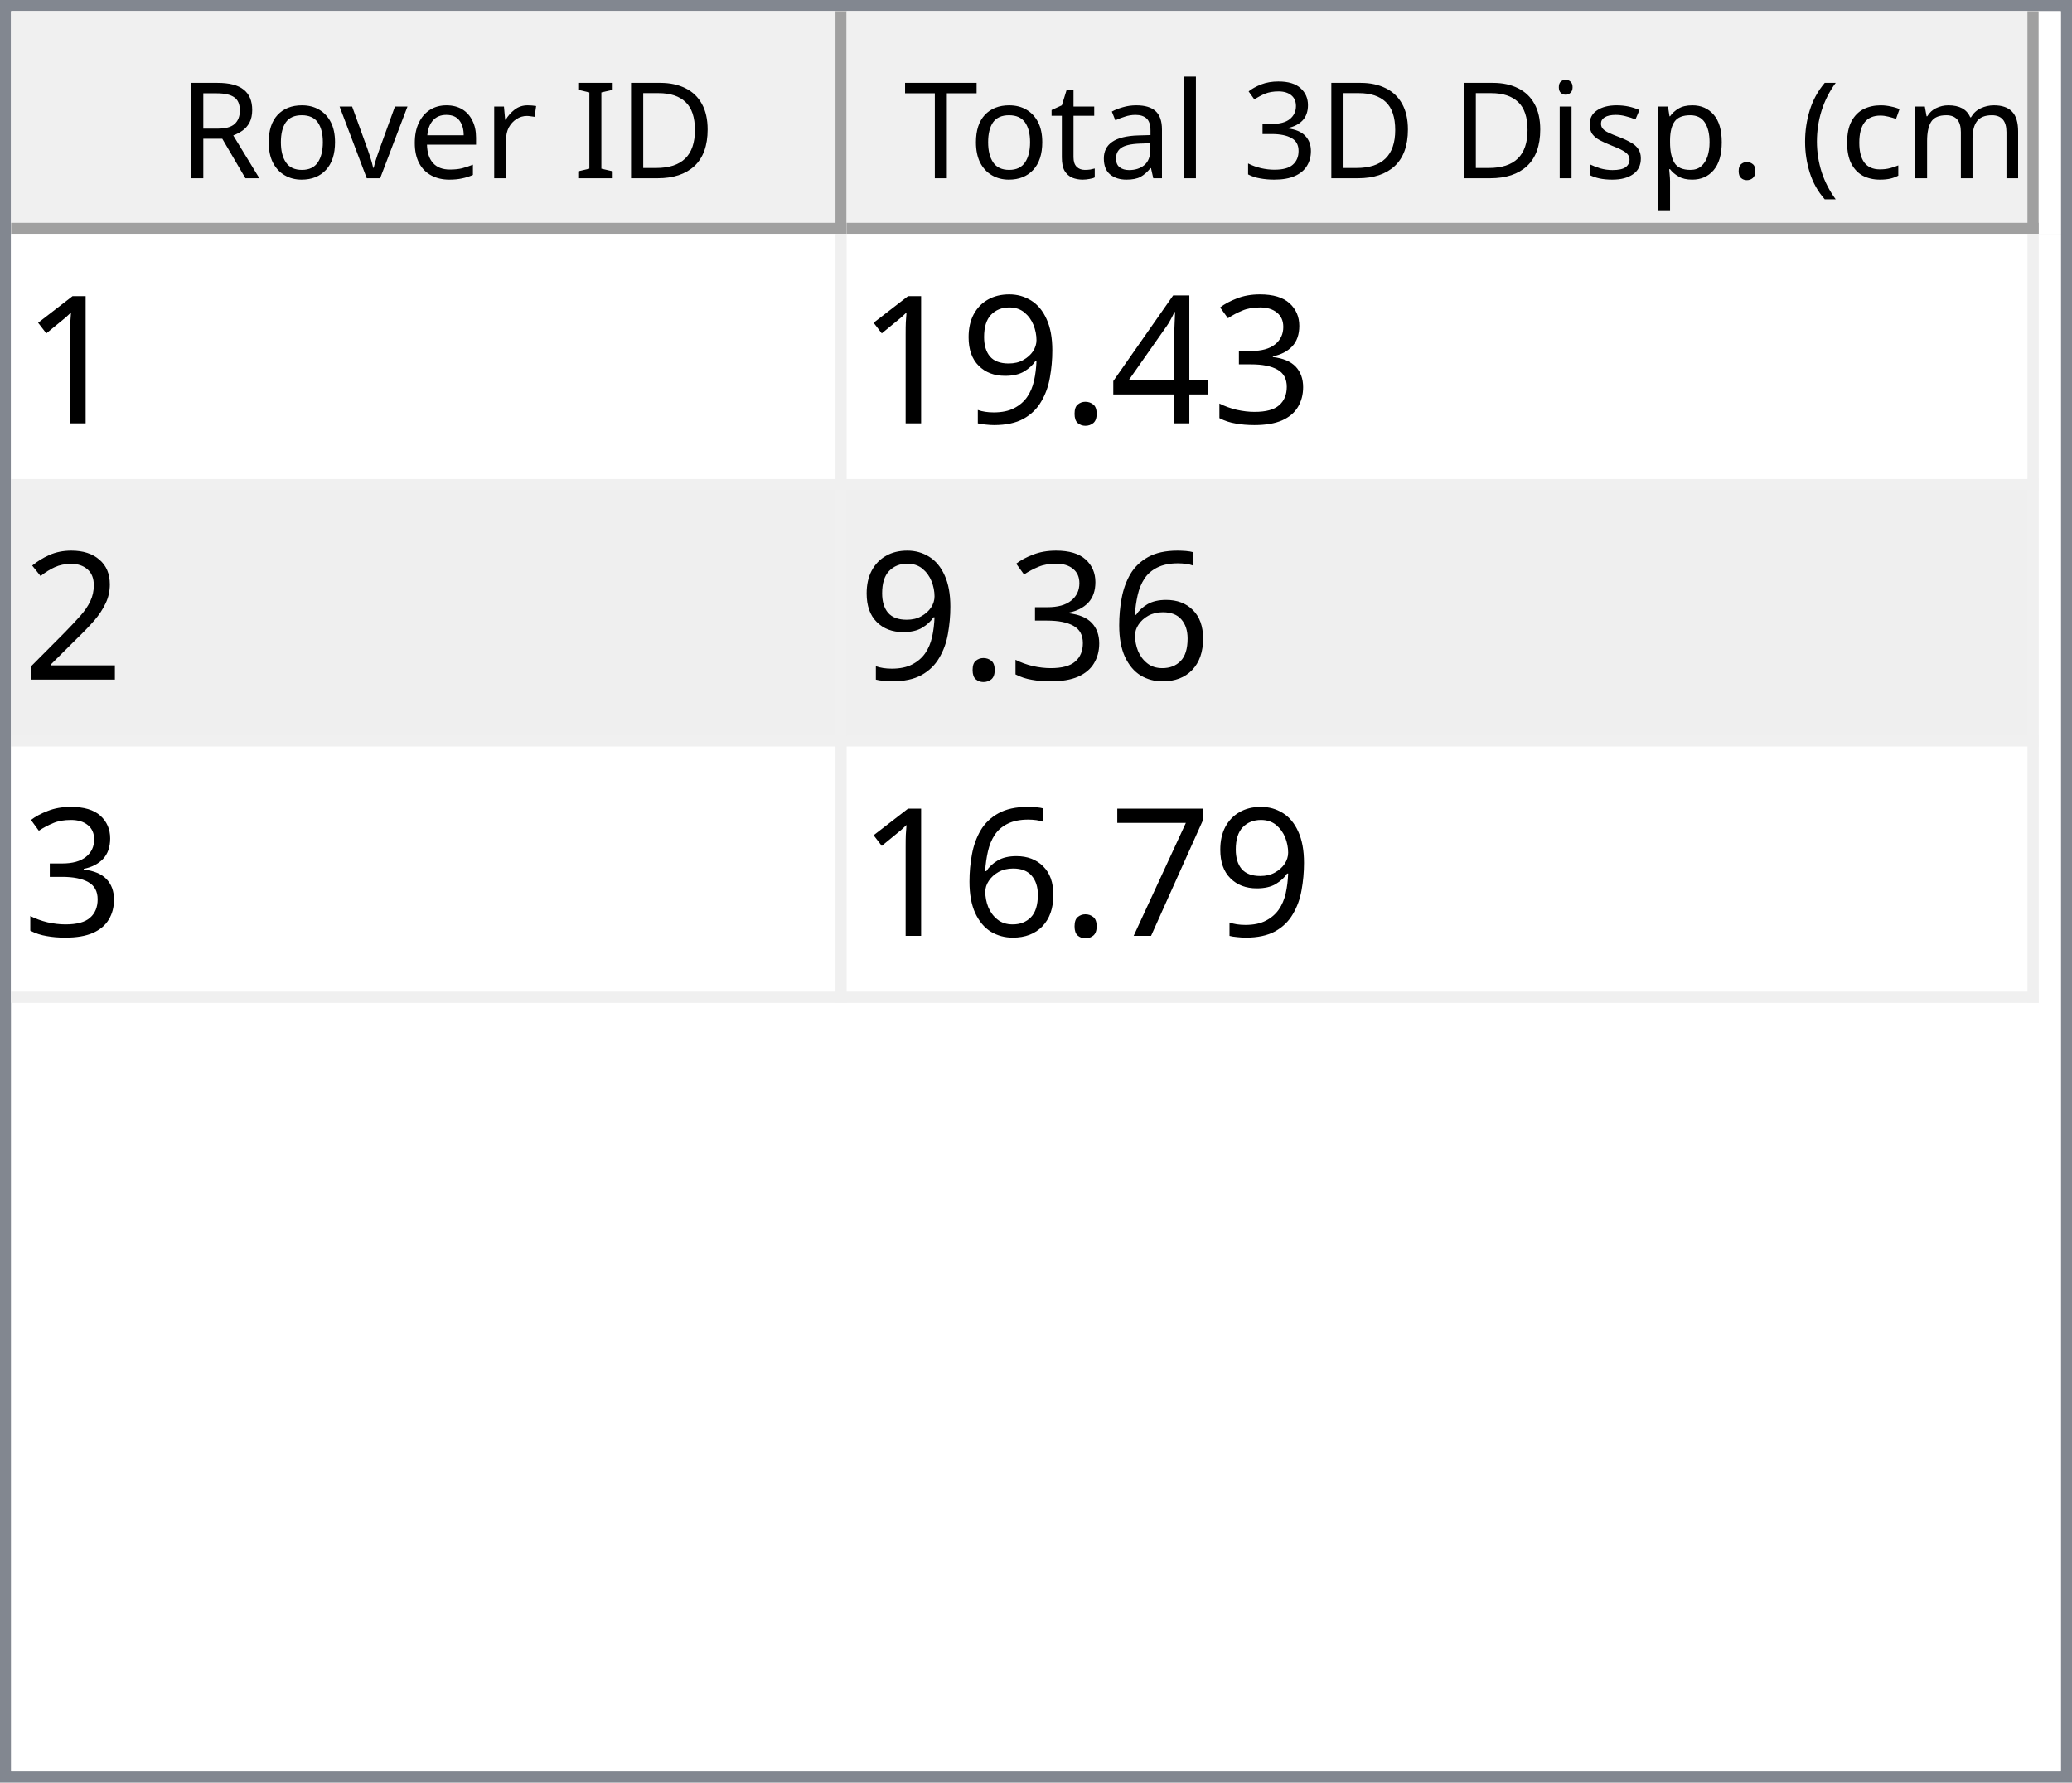
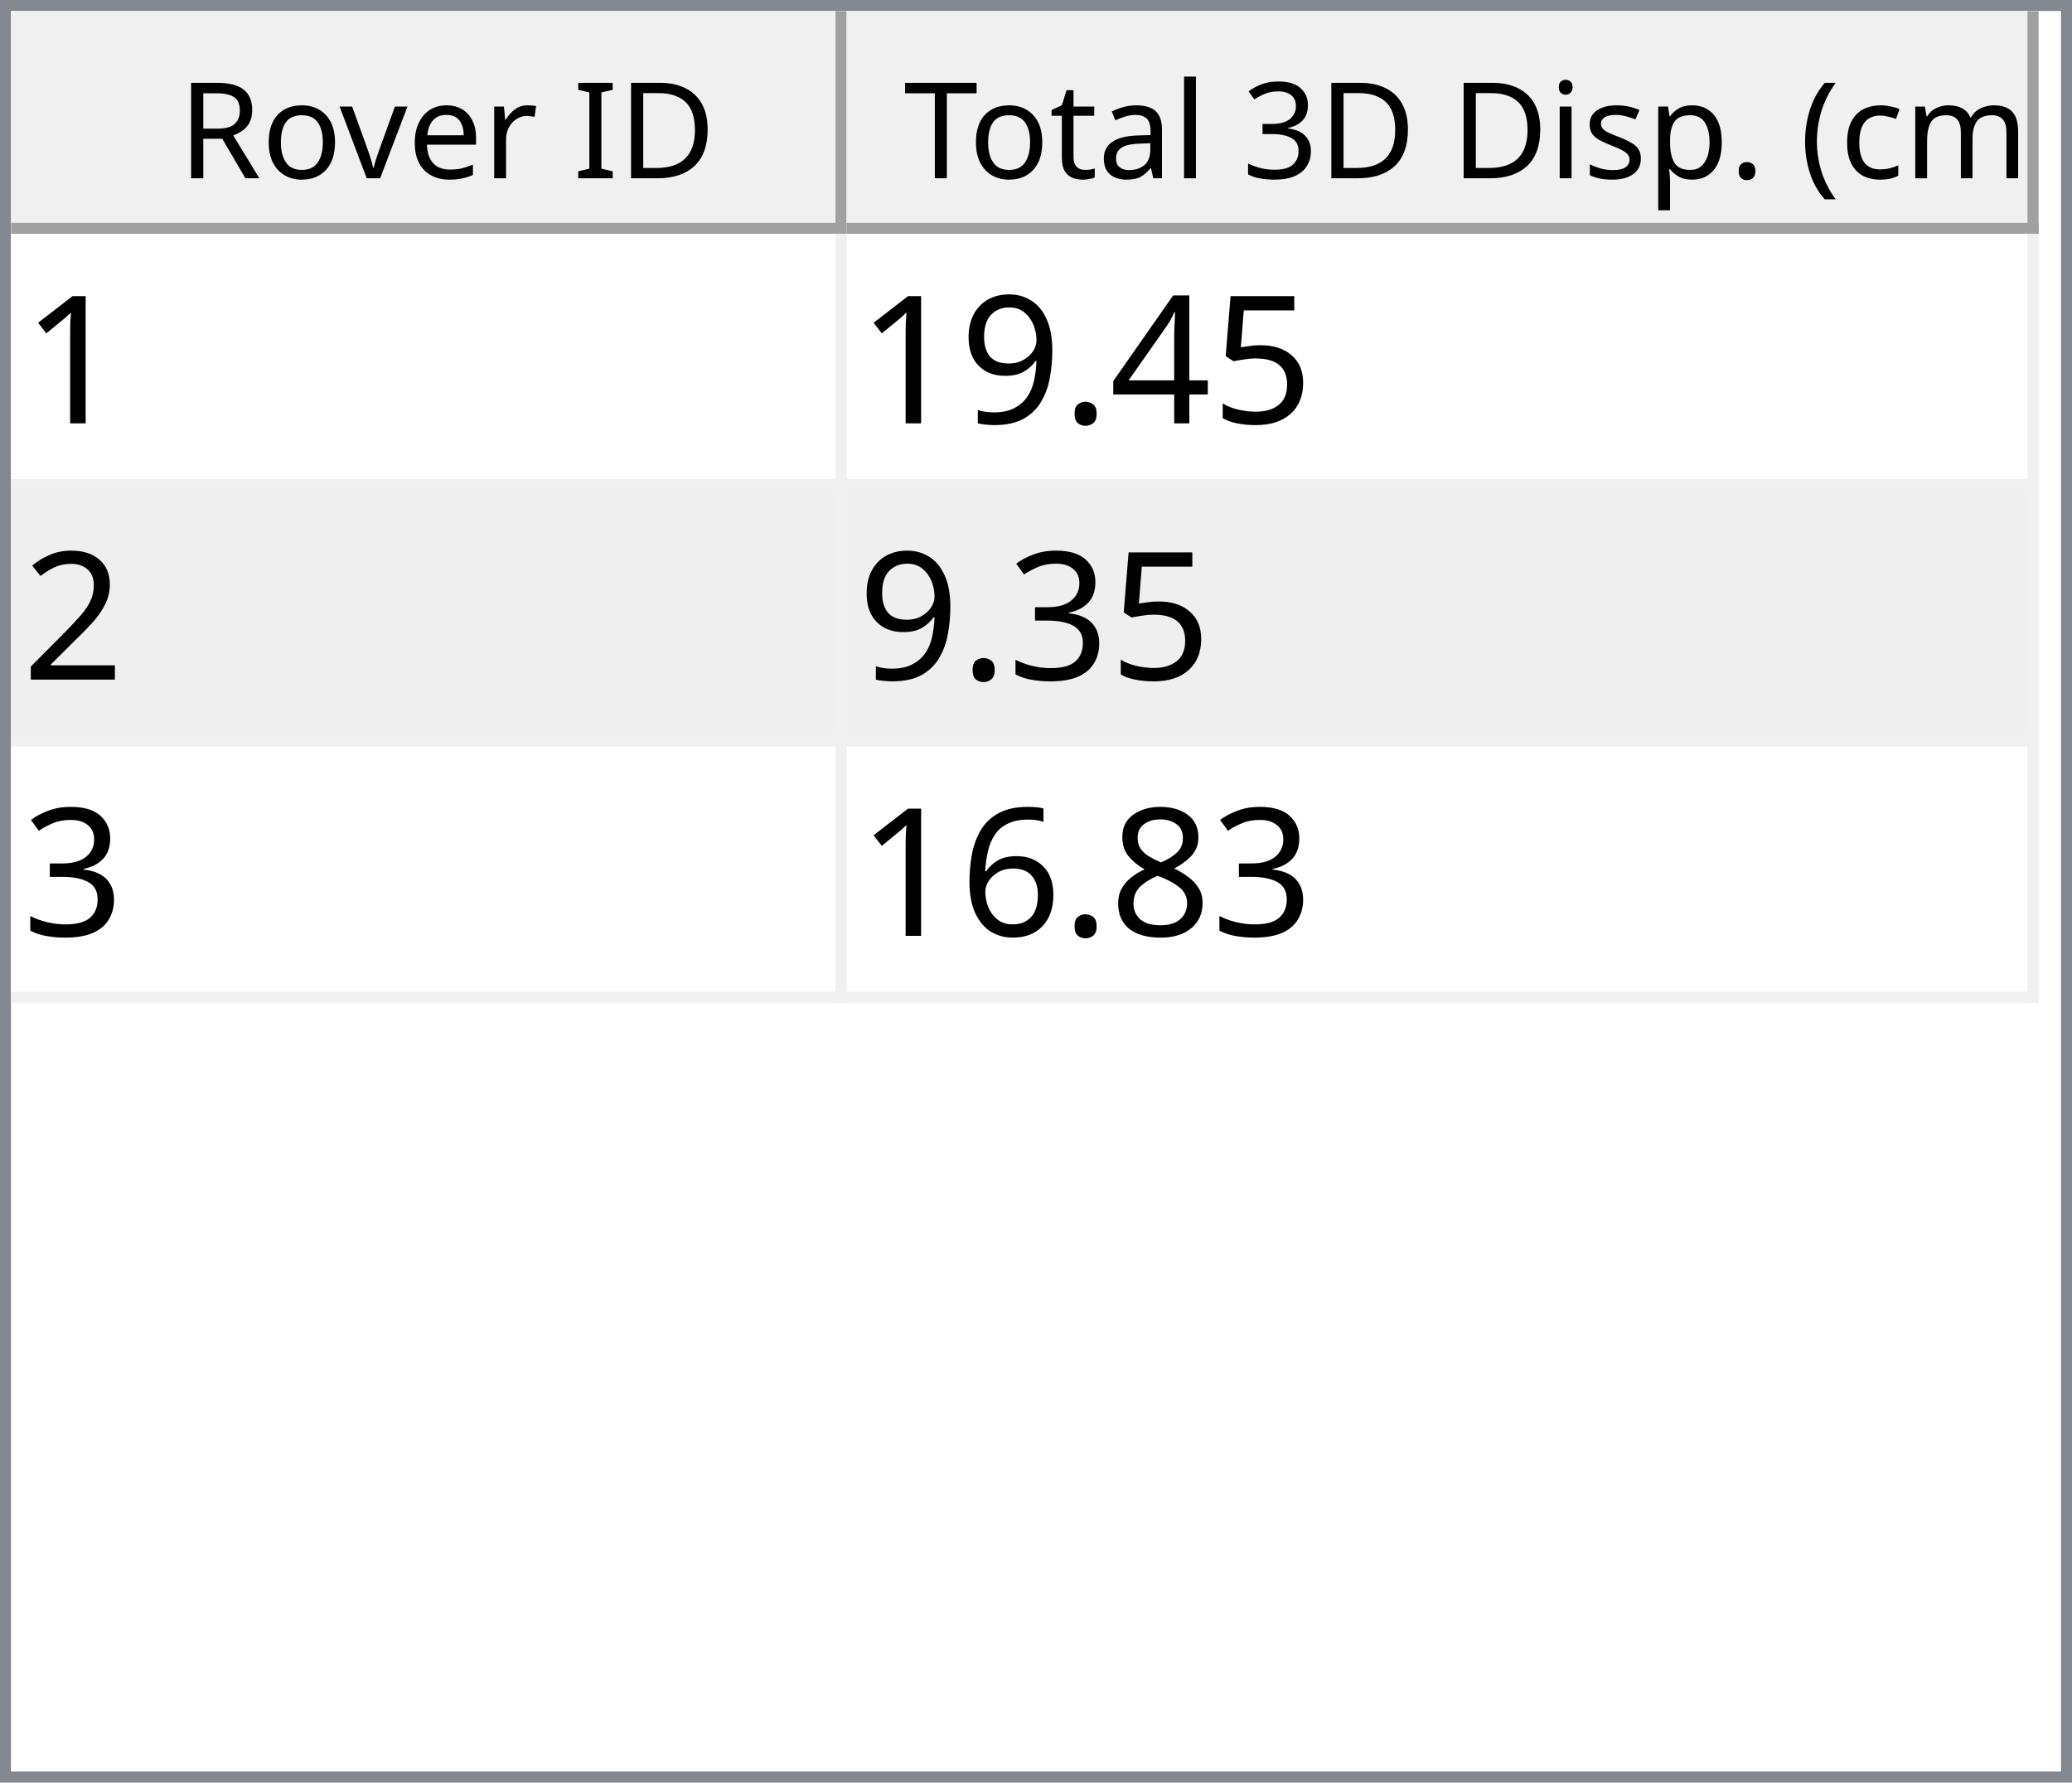
<svg xmlns="http://www.w3.org/2000/svg" style="fill-opacity:1; color-rendering:auto; color-interpolation:auto; text-rendering:auto; stroke:black; stroke-linecap:square; stroke-miterlimit:10; shape-rendering:auto; stroke-opacity:1; fill:black; stroke-dasharray:none; font-weight:normal; stroke-width:1; font-family:'Dialog'; font-style:normal; stroke-linejoin:miter; font-size:12px; stroke-dashoffset:0; image-rendering:auto;" width="186" height="160">
  <defs id="genericDefs" />
  <g>
    <defs id="defs1">
      <clipPath clipPathUnits="userSpaceOnUse" id="clipPath1">
        <path d="M0 0 L186 0 L186 160 L0 160 L0 0 Z" />
      </clipPath>
      <clipPath clipPathUnits="userSpaceOnUse" id="clipPath2">
        <path d="M0 0 L0 160 L186 160 L186 0 Z" />
      </clipPath>
      <clipPath clipPathUnits="userSpaceOnUse" id="clipPath3">
        <path d="M0 0 L0 20 L184 20 L184 0 Z" />
      </clipPath>
      <clipPath clipPathUnits="userSpaceOnUse" id="clipPath4">
        <path d="M0 0 L0 20 L75 20 L75 0 Z" />
      </clipPath>
      <clipPath clipPathUnits="userSpaceOnUse" id="clipPath5">
        <path d="M1 1 L1 19 L74 19 L74 1 Z" />
      </clipPath>
      <clipPath clipPathUnits="userSpaceOnUse" id="clipPath6">
        <path d="M0 0 L0 18 L73 18 L73 0 Z" />
      </clipPath>
      <clipPath clipPathUnits="userSpaceOnUse" id="clipPath7">
        <path d="M-0.5 -0.5 L-0.5 19.5 L74.5 19.5 L74.5 -0.5 Z" />
      </clipPath>
      <clipPath clipPathUnits="userSpaceOnUse" id="clipPath8">
        <path d="M0 0 L0 20 L107 20 L107 0 Z" />
      </clipPath>
      <clipPath clipPathUnits="userSpaceOnUse" id="clipPath9">
        <path d="M1 1 L1 19 L106 19 L106 1 Z" />
      </clipPath>
      <clipPath clipPathUnits="userSpaceOnUse" id="clipPath10">
        <path d="M0 0 L0 18 L105 18 L105 0 Z" />
      </clipPath>
      <clipPath clipPathUnits="userSpaceOnUse" id="clipPath11">
        <path d="M-0.5 -0.5 L-0.5 19.5 L106.5 19.5 L106.5 -0.5 Z" />
      </clipPath>
      <clipPath clipPathUnits="userSpaceOnUse" id="clipPath12">
        <path d="M0 0 L0 138 L184 138 L184 0 Z" />
      </clipPath>
      <clipPath clipPathUnits="userSpaceOnUse" id="clipPath13">
        <path d="M0 0 L0 69 L182 69 L182 0 Z" />
      </clipPath>
      <clipPath clipPathUnits="userSpaceOnUse" id="clipPath14">
        <path d="M-0.5 -0.5 L-0.5 68.5 L181.5 68.5 L181.5 -0.5 Z" />
      </clipPath>
      <clipPath clipPathUnits="userSpaceOnUse" id="clipPath15">
        <path d="M0 0 L0 22 L74 22 L74 0 Z" />
      </clipPath>
      <clipPath clipPathUnits="userSpaceOnUse" id="clipPath16">
        <path d="M0 0 L0 22 L106 22 L106 0 Z" />
      </clipPath>
      <font horiz-adv-x="64.551" id="font1">
        <font-face ascent="107.91" descent="25.098" units-per-em="100" style="font-style:normal; font-family:Segoe UI; font-weight:normal;" />
        <missing-glyph horiz-adv-x="64.551" d="M8.109 0 L8.109 68.266 L56.453 68.266 L56.453 0 L8.109 0 ZM15.328 7.234 L49.219 7.234 L49.219 61.031 L15.328 61.031 L15.328 7.234 Z" />
        <glyph unicode="D" horiz-adv-x="70.117" d="M9.188 0 L9.188 70.016 L28.516 70.016 Q65.531 70.016 65.531 35.891 Q65.531 19.672 55.25 9.836 Q44.969 0 27.734 0 L9.188 0 ZM17.391 62.594 L17.391 7.422 L27.828 7.422 Q41.609 7.422 49.273 14.797 Q56.938 22.172 56.938 35.688 Q56.938 62.594 28.328 62.594 L17.391 62.594 Z" />
        <glyph unicode="I" horiz-adv-x="26.611" d="M17.391 0 L9.188 0 L9.188 70.016 L17.391 70.016 L17.391 0 Z" />
        <glyph unicode=" " horiz-adv-x="27.393" d="" />
        <glyph unicode="r" horiz-adv-x="34.766" d="M34.188 41.891 Q32.078 43.5 28.125 43.5 Q23 43.5 19.555 38.672 Q16.109 33.844 16.109 25.484 L16.109 0 L8.109 0 L8.109 50 L16.109 50 L16.109 39.703 L16.312 39.703 Q18.016 44.969 21.531 47.922 Q25.047 50.875 29.391 50.875 Q32.516 50.875 34.188 50.203 L34.188 41.891 Z" />
        <glyph unicode="e" horiz-adv-x="52.295" d="M48.297 23 L12.984 23 Q13.188 14.656 17.484 10.109 Q21.781 5.562 29.297 5.562 Q37.75 5.562 44.828 11.141 L44.828 3.609 Q38.234 -1.172 27.391 -1.172 Q16.797 -1.172 10.742 5.641 Q4.688 12.453 4.688 24.812 Q4.688 36.469 11.305 43.82 Q17.922 51.172 27.734 51.172 Q37.547 51.172 42.922 44.828 Q48.297 38.484 48.297 27.203 L48.297 23 ZM40.094 29.781 Q40.047 36.719 36.75 40.578 Q33.453 44.438 27.594 44.438 Q21.922 44.438 17.969 40.383 Q14.016 36.328 13.094 29.781 L40.094 29.781 Z" />
        <glyph unicode="v" horiz-adv-x="47.9" d="M47.406 50 L27.484 0 L19.625 0 L0.688 50 L9.469 50 L22.172 13.672 Q23.578 9.672 23.922 6.688 L24.125 6.688 Q24.609 10.453 25.688 13.484 L38.969 50 L47.406 50 Z" />
        <glyph unicode="o" horiz-adv-x="58.594" d="M29 -1.172 Q17.922 -1.172 11.305 5.836 Q4.688 12.844 4.688 24.422 Q4.688 37.016 11.57 44.094 Q18.453 51.172 30.172 51.172 Q41.359 51.172 47.633 44.289 Q53.906 37.406 53.906 25.203 Q53.906 13.234 47.141 6.031 Q40.375 -1.172 29 -1.172 ZM29.594 44.438 Q21.875 44.438 17.383 39.188 Q12.891 33.938 12.891 24.703 Q12.891 15.828 17.43 10.695 Q21.969 5.562 29.594 5.562 Q37.359 5.562 41.531 10.594 Q45.703 15.625 45.703 24.906 Q45.703 34.281 41.531 39.359 Q37.359 44.438 29.594 44.438 Z" />
        <glyph unicode="R" horiz-adv-x="59.814" d="M59.375 0 L49.609 0 L37.891 19.625 Q36.281 22.359 34.766 24.289 Q33.25 26.219 31.664 27.438 Q30.078 28.656 28.25 29.219 Q26.422 29.781 24.125 29.781 L17.391 29.781 L17.391 0 L9.188 0 L9.188 70.016 L30.078 70.016 Q34.672 70.016 38.555 68.867 Q42.438 67.719 45.289 65.375 Q48.141 63.031 49.758 59.547 Q51.375 56.062 51.375 51.375 Q51.375 47.703 50.273 44.656 Q49.172 41.609 47.148 39.211 Q45.125 36.812 42.266 35.133 Q39.406 33.453 35.844 32.516 L35.844 32.328 Q37.594 31.547 38.891 30.547 Q40.188 29.547 41.359 28.18 Q42.531 26.812 43.68 25.078 Q44.828 23.344 46.234 21.047 L59.375 0 ZM17.391 62.594 L17.391 37.203 L28.516 37.203 Q31.594 37.203 34.203 38.133 Q36.812 39.062 38.719 40.797 Q40.625 42.531 41.703 45.047 Q42.781 47.562 42.781 50.688 Q42.781 56.297 39.141 59.445 Q35.5 62.594 28.609 62.594 L17.391 62.594 Z" />
        <glyph unicode=")" horiz-adv-x="30.176" d="M8.297 -15.922 L1.172 -15.922 Q16.406 2.344 16.406 26.812 Q16.406 51.469 1.078 70.016 L8.297 70.016 Q23.531 52.156 23.531 26.703 Q23.531 1.375 8.297 -15.922 Z" />
        <glyph unicode="m" horiz-adv-x="86.133" d="M79.109 0 L71.094 0 L71.094 28.719 Q71.094 37.016 68.531 40.727 Q65.969 44.438 59.906 44.438 Q54.781 44.438 51.195 39.75 Q47.609 35.062 47.609 28.516 L47.609 0 L39.594 0 L39.594 29.688 Q39.594 44.438 28.219 44.438 Q22.953 44.438 19.531 40.016 Q16.109 35.594 16.109 28.516 L16.109 0 L8.109 0 L8.109 50 L16.109 50 L16.109 42.094 L16.312 42.094 Q21.625 51.172 31.844 51.172 Q36.969 51.172 40.773 48.312 Q44.578 45.453 46 40.828 Q51.562 51.172 62.594 51.172 Q79.109 51.172 79.109 30.812 L79.109 0 Z" />
        <glyph unicode="c" horiz-adv-x="46.191" d="M42.188 2.297 Q36.422 -1.172 28.516 -1.172 Q17.828 -1.172 11.258 5.789 Q4.688 12.75 4.688 23.828 Q4.688 36.188 11.766 43.68 Q18.844 51.172 30.672 51.172 Q37.25 51.172 42.281 48.734 L42.281 40.531 Q36.719 44.438 30.375 44.438 Q22.703 44.438 17.797 38.945 Q12.891 33.453 12.891 24.516 Q12.891 15.719 17.508 10.641 Q22.125 5.562 29.891 5.562 Q36.422 5.562 42.188 9.906 L42.188 2.297 Z" />
        <glyph unicode="(" horiz-adv-x="30.176" d="M29.109 -15.922 L21.969 -15.922 Q6.844 1.375 6.844 26.703 Q6.844 52.156 21.969 70.016 L29.203 70.016 Q13.875 51.469 13.875 26.812 Q13.875 2.344 29.109 -15.922 Z" />
        <glyph unicode="." horiz-adv-x="21.68" d="M10.891 -1.078 Q8.641 -1.078 7.055 0.539 Q5.469 2.156 5.469 4.391 Q5.469 6.641 7.055 8.273 Q8.641 9.906 10.891 9.906 Q13.188 9.906 14.797 8.273 Q16.406 6.641 16.406 4.391 Q16.406 2.156 14.797 0.539 Q13.188 -1.078 10.891 -1.078 Z" />
        <glyph unicode="p" horiz-adv-x="58.789" d="M16.312 7.234 L16.109 7.234 L16.109 -23 L8.109 -23 L8.109 50 L16.109 50 L16.109 41.219 L16.312 41.219 Q22.219 51.172 33.594 51.172 Q43.266 51.172 48.688 44.461 Q54.109 37.75 54.109 26.469 Q54.109 13.922 48 6.375 Q41.891 -1.172 31.297 -1.172 Q21.578 -1.172 16.312 7.234 ZM16.109 27.391 L16.109 20.406 Q16.109 14.203 20.141 9.883 Q24.172 5.562 30.375 5.562 Q37.641 5.562 41.773 11.133 Q45.906 16.703 45.906 26.609 Q45.906 34.969 42.047 39.703 Q38.188 44.438 31.594 44.438 Q24.609 44.438 20.359 39.578 Q16.109 34.719 16.109 27.391 Z" />
        <glyph unicode="s" horiz-adv-x="42.432" d="M5.078 1.812 L5.078 10.406 Q11.625 5.562 19.484 5.562 Q30.031 5.562 30.031 12.594 Q30.031 14.594 29.125 15.992 Q28.219 17.391 26.68 18.461 Q25.141 19.531 23.07 20.383 Q21 21.234 18.609 22.172 Q15.281 23.484 12.766 24.828 Q10.25 26.172 8.57 27.859 Q6.891 29.547 6.031 31.695 Q5.172 33.844 5.172 36.719 Q5.172 40.234 6.789 42.945 Q8.406 45.656 11.086 47.484 Q13.766 49.312 17.211 50.242 Q20.656 51.172 24.312 51.172 Q30.812 51.172 35.938 48.922 L35.938 40.828 Q30.422 44.438 23.25 44.438 Q21 44.438 19.195 43.922 Q17.391 43.406 16.094 42.477 Q14.797 41.547 14.086 40.258 Q13.375 38.969 13.375 37.406 Q13.375 35.453 14.086 34.133 Q14.797 32.812 16.164 31.789 Q17.531 30.766 19.484 29.938 Q21.438 29.109 23.922 28.125 Q27.25 26.859 29.883 25.516 Q32.516 24.172 34.375 22.484 Q36.234 20.797 37.234 18.602 Q38.234 16.406 38.234 13.375 Q38.234 9.672 36.602 6.938 Q34.969 4.203 32.234 2.398 Q29.5 0.594 25.93 -0.289 Q22.359 -1.172 18.453 -1.172 Q10.75 -1.172 5.078 1.812 Z" />
        <glyph unicode="i" horiz-adv-x="24.219" d="M12.203 62.703 Q10.062 62.703 8.547 64.164 Q7.031 65.625 7.031 67.875 Q7.031 70.125 8.547 71.609 Q10.062 73.094 12.203 73.094 Q14.406 73.094 15.945 71.609 Q17.484 70.125 17.484 67.875 Q17.484 65.719 15.945 64.211 Q14.406 62.703 12.203 62.703 ZM16.109 0 L8.109 0 L8.109 50 L16.109 50 L16.109 0 Z" />
        <glyph unicode="3" horiz-adv-x="53.906" d="M46.531 19.828 Q46.531 15.094 44.75 11.211 Q42.969 7.328 39.719 4.57 Q36.469 1.812 31.93 0.297 Q27.391 -1.219 21.922 -1.219 Q11.922 -1.219 6 2.594 L6 11.188 Q13.094 5.609 22.219 5.609 Q25.875 5.609 28.828 6.539 Q31.781 7.469 33.906 9.227 Q36.031 10.984 37.18 13.477 Q38.328 15.969 38.328 19.094 Q38.328 32.812 18.797 32.812 L12.984 32.812 L12.984 39.594 L18.5 39.594 Q35.797 39.594 35.797 52.484 Q35.797 64.406 22.609 64.406 Q15.188 64.406 8.688 59.422 L8.688 67.188 Q15.375 71.188 24.609 71.188 Q29 71.188 32.57 69.969 Q36.141 68.75 38.68 66.555 Q41.219 64.359 42.609 61.281 Q44 58.203 44 54.5 Q44 40.672 30.031 36.719 L30.031 36.531 Q33.594 36.141 36.625 34.797 Q39.656 33.453 41.852 31.305 Q44.047 29.156 45.289 26.25 Q46.531 23.344 46.531 19.828 Z" />
        <glyph unicode="l" horiz-adv-x="24.219" d="M16.109 0 L8.109 0 L8.109 74.031 L16.109 74.031 L16.109 0 Z" />
        <glyph unicode="a" horiz-adv-x="50.879" d="M43.891 0 L35.891 0 L35.891 7.812 L35.688 7.812 Q30.469 -1.172 20.312 -1.172 Q12.844 -1.172 8.617 2.781 Q4.391 6.734 4.391 13.281 Q4.391 27.297 20.906 29.594 L35.891 31.688 Q35.891 44.438 25.594 44.438 Q16.547 44.438 9.281 38.281 L9.281 46.484 Q16.656 51.172 26.266 51.172 Q43.891 51.172 43.891 32.516 L43.891 0 ZM35.891 25.297 L23.828 23.641 Q18.266 22.859 15.43 20.875 Q12.594 18.891 12.594 13.875 Q12.594 10.203 15.211 7.883 Q17.828 5.562 22.172 5.562 Q28.125 5.562 32.008 9.742 Q35.891 13.922 35.891 20.312 L35.891 25.297 Z" />
        <glyph unicode="t" horiz-adv-x="33.887" d="M31.297 0.484 Q28.469 -1.078 23.828 -1.078 Q10.688 -1.078 10.688 13.578 L10.688 43.172 L2.094 43.172 L2.094 50 L10.688 50 L10.688 62.203 L18.703 64.797 L18.703 50 L31.297 50 L31.297 43.172 L18.703 43.172 L18.703 14.984 Q18.703 9.969 20.414 7.82 Q22.125 5.672 26.078 5.672 Q29.109 5.672 31.297 7.328 L31.297 0.484 Z" />
        <glyph unicode="T" horiz-adv-x="52.393" d="M50.594 62.594 L30.375 62.594 L30.375 0 L22.172 0 L22.172 62.594 L2 62.594 L2 70.016 L50.594 70.016 L50.594 62.594 Z" />
      </font>
      <font horiz-adv-x="75.0" id="font2">
        <font-face ascent="100.537" descent="21.973" units-per-em="100" style="font-style:normal; font-family:sans-serif; font-weight:normal;" />
        <missing-glyph horiz-adv-x="75.0" d="M12.5 0 L12.5 62.5 L62.5 62.5 L62.5 0 L12.5 0 ZM14.062 1.562 L60.938 1.562 L60.938 60.938 L14.062 60.938 L14.062 1.562 Z" />
        <glyph unicode="1" horiz-adv-x="55.615" d="M37.25 0 L28.469 0 L28.469 56 Q25.297 52.984 20.141 49.953 Q14.984 46.922 10.891 45.406 L10.891 53.906 Q18.266 57.375 23.781 62.305 Q29.297 67.234 31.594 71.875 L37.25 71.875 L37.25 0 Z" />
-         <glyph unicode="3" horiz-adv-x="55.615" d="M4.203 18.891 L12.984 20.062 Q14.5 12.594 18.141 9.297 Q21.781 6 27 6 Q33.203 6 37.477 10.297 Q41.75 14.594 41.75 20.953 Q41.75 27 37.797 30.93 Q33.844 34.859 27.734 34.859 Q25.25 34.859 21.531 33.891 L22.516 41.609 Q23.391 41.5 23.922 41.5 Q29.547 41.5 34.039 44.43 Q38.531 47.359 38.531 53.469 Q38.531 58.297 35.258 61.477 Q31.984 64.656 26.812 64.656 Q21.688 64.656 18.266 61.43 Q14.844 58.203 13.875 51.766 L5.078 53.328 Q6.688 62.156 12.398 67.016 Q18.109 71.875 26.609 71.875 Q32.469 71.875 37.398 69.359 Q42.328 66.844 44.945 62.5 Q47.562 58.156 47.562 53.266 Q47.562 48.641 45.07 44.828 Q42.578 41.016 37.703 38.766 Q44.047 37.312 47.562 32.695 Q51.078 28.078 51.078 21.141 Q51.078 11.766 44.242 5.25 Q37.406 -1.266 26.953 -1.266 Q17.531 -1.266 11.305 4.352 Q5.078 9.969 4.203 18.891 Z" />
+         <glyph unicode="5" horiz-adv-x="55.615" d="M4.156 18.75 L13.375 19.531 Q14.406 12.797 18.141 9.398 Q21.875 6 27.156 6 Q33.5 6 37.891 10.789 Q42.281 15.578 42.281 23.484 Q42.281 31 38.062 35.352 Q33.844 39.703 27 39.703 Q22.75 39.703 19.336 37.773 Q15.922 35.844 13.969 32.766 L5.719 33.844 L12.641 70.609 L48.25 70.609 L48.25 62.203 L19.672 62.203 L15.828 42.969 Q22.266 47.469 29.344 47.469 Q38.719 47.469 45.164 40.969 Q51.609 34.469 51.609 24.266 Q51.609 14.547 45.953 7.469 Q39.062 -1.219 27.156 -1.219 Q17.391 -1.219 11.211 4.25 Q5.031 9.719 4.156 18.75 Z" />
        <glyph unicode="4" horiz-adv-x="55.615" d="M32.328 0 L32.328 17.141 L1.266 17.141 L1.266 25.203 L33.938 71.578 L41.109 71.578 L41.109 25.203 L50.781 25.203 L50.781 17.141 L41.109 17.141 L41.109 0 L32.328 0 ZM32.328 25.203 L32.328 57.469 L9.906 25.203 L32.328 25.203 Z" />
        <glyph unicode="." horiz-adv-x="27.783" d="M9.078 0 L9.078 10.016 L19.094 10.016 L19.094 0 L9.078 0 Z" />
        <glyph unicode="9" horiz-adv-x="55.615" d="M5.469 16.547 L13.922 17.328 Q14.984 11.375 18.016 8.688 Q21.047 6 25.781 6 Q29.828 6 32.883 7.859 Q35.938 9.719 37.891 12.82 Q39.844 15.922 41.164 21.195 Q42.484 26.469 42.484 31.938 Q42.484 32.516 42.438 33.688 Q39.797 29.5 35.234 26.883 Q30.672 24.266 25.344 24.266 Q16.453 24.266 10.305 30.711 Q4.156 37.156 4.156 47.703 Q4.156 58.594 10.578 65.234 Q17 71.875 26.656 71.875 Q33.641 71.875 39.43 68.117 Q45.219 64.359 48.219 57.398 Q51.219 50.438 51.219 37.25 Q51.219 23.531 48.242 15.406 Q45.266 7.281 39.383 3.031 Q33.5 -1.219 25.594 -1.219 Q17.188 -1.219 11.867 3.445 Q6.547 8.109 5.469 16.547 ZM41.453 48.141 Q41.453 55.719 37.43 60.156 Q33.406 64.594 27.734 64.594 Q21.875 64.594 17.531 59.812 Q13.188 55.031 13.188 47.406 Q13.188 40.578 17.312 36.305 Q21.438 32.031 27.484 32.031 Q33.594 32.031 37.523 36.305 Q41.453 40.578 41.453 48.141 Z" />
        <glyph unicode="2" horiz-adv-x="55.615" d="M50.344 8.453 L50.344 0 L3.031 0 Q2.938 3.172 4.047 6.109 Q5.859 10.938 9.836 15.625 Q13.812 20.312 21.344 26.469 Q33.016 36.031 37.117 41.625 Q41.219 47.219 41.219 52.203 Q41.219 57.422 37.477 61.008 Q33.734 64.594 27.734 64.594 Q21.391 64.594 17.578 60.789 Q13.766 56.984 13.719 50.25 L4.688 51.172 Q5.609 61.281 11.664 66.578 Q17.719 71.875 27.938 71.875 Q38.234 71.875 44.242 66.164 Q50.25 60.453 50.25 52 Q50.25 47.703 48.492 43.555 Q46.734 39.406 42.656 34.812 Q38.578 30.219 29.109 22.219 Q21.188 15.578 18.945 13.211 Q16.703 10.844 15.234 8.453 L50.344 8.453 Z" />
+         <glyph unicode="3" horiz-adv-x="55.615" d="M4.203 18.891 L12.984 20.062 Q14.5 12.594 18.141 9.297 Q21.781 6 27 6 Q33.203 6 37.477 10.297 Q41.75 14.594 41.75 20.953 Q41.75 27 37.797 30.93 Q33.844 34.859 27.734 34.859 Q25.25 34.859 21.531 33.891 L22.516 41.609 Q23.391 41.5 23.922 41.5 Q29.547 41.5 34.039 44.43 Q38.531 47.359 38.531 53.469 Q38.531 58.297 35.258 61.477 Q31.984 64.656 26.812 64.656 Q21.688 64.656 18.266 61.43 Q14.844 58.203 13.875 51.766 L5.078 53.328 Q6.688 62.156 12.398 67.016 Q18.109 71.875 26.609 71.875 Q32.469 71.875 37.398 69.359 Q42.328 66.844 44.945 62.5 Q47.562 58.156 47.562 53.266 Q47.562 48.641 45.07 44.828 Q42.578 41.016 37.703 38.766 Q44.047 37.312 47.562 32.695 Q51.078 28.078 51.078 21.141 Q51.078 11.766 44.242 5.25 Q37.406 -1.266 26.953 -1.266 Q17.531 -1.266 11.305 4.352 Q5.078 9.969 4.203 18.891 Z" />
+         <glyph unicode="8" horiz-adv-x="55.615" d="M17.672 38.812 Q12.203 40.828 9.57 44.539 Q6.938 48.25 6.938 53.422 Q6.938 61.234 12.555 66.555 Q18.172 71.875 27.484 71.875 Q36.859 71.875 42.578 66.43 Q48.297 60.984 48.297 53.172 Q48.297 48.188 45.68 44.508 Q43.062 40.828 37.75 38.812 Q44.344 36.672 47.781 31.883 Q51.219 27.094 51.219 20.453 Q51.219 11.281 44.727 5.031 Q38.234 -1.219 27.641 -1.219 Q17.047 -1.219 10.547 5.055 Q4.047 11.328 4.047 20.703 Q4.047 27.688 7.594 32.398 Q11.141 37.109 17.672 38.812 ZM15.922 53.719 Q15.922 48.641 19.195 45.414 Q22.469 42.188 27.688 42.188 Q32.766 42.188 36.016 45.383 Q39.266 48.578 39.266 53.219 Q39.266 58.062 35.914 61.359 Q32.562 64.656 27.594 64.656 Q22.562 64.656 19.242 61.43 Q15.922 58.203 15.922 53.719 ZM13.094 20.656 Q13.094 16.891 14.875 13.375 Q16.656 9.859 20.172 7.93 Q23.688 6 27.734 6 Q34.031 6 38.133 10.055 Q42.234 14.109 42.234 20.359 Q42.234 26.703 38.016 30.859 Q33.797 35.016 27.438 35.016 Q21.234 35.016 17.164 30.914 Q13.094 26.812 13.094 20.656 Z" />
        <glyph unicode="6" horiz-adv-x="55.615" d="M49.75 54.047 L41.016 53.375 Q39.844 58.547 37.703 60.891 Q34.125 64.656 28.906 64.656 Q24.703 64.656 21.531 62.312 Q17.391 59.281 14.992 53.469 Q12.594 47.656 12.5 36.922 Q15.672 41.75 20.266 44.094 Q24.859 46.438 29.891 46.438 Q38.672 46.438 44.852 39.969 Q51.031 33.5 51.031 23.25 Q51.031 16.5 48.125 10.719 Q45.219 4.938 40.141 1.859 Q35.062 -1.219 28.609 -1.219 Q17.625 -1.219 10.695 6.859 Q3.766 14.938 3.766 33.5 Q3.766 54.25 11.422 63.672 Q18.109 71.875 29.438 71.875 Q37.891 71.875 43.289 67.141 Q48.688 62.406 49.75 54.047 ZM13.875 23.188 Q13.875 18.656 15.797 14.508 Q17.719 10.359 21.188 8.18 Q24.656 6 28.469 6 Q34.031 6 38.039 10.492 Q42.047 14.984 42.047 22.703 Q42.047 30.125 38.086 34.398 Q34.125 38.672 28.125 38.672 Q22.172 38.672 18.023 34.398 Q13.875 30.125 13.875 23.188 Z" />
-         <glyph unicode="7" horiz-adv-x="55.615" d="M4.734 62.203 L4.734 70.656 L51.078 70.656 L51.078 63.812 Q44.234 56.547 37.523 44.484 Q30.812 32.422 27.156 19.672 Q24.516 10.688 23.781 0 L14.75 0 Q14.891 8.453 18.062 20.414 Q21.234 32.375 27.172 43.484 Q33.109 54.594 39.797 62.203 L4.734 62.203 Z" />
      </font>
    </defs>
    <g style="fill:white; stroke:white;">
      <rect x="0" y="0" width="186" style="clip-path:url(#clipPath1); stroke:none;" height="160" />
    </g>
    <g style="fill:white; text-rendering:optimizeSpeed; color-rendering:optimizeSpeed; image-rendering:optimizeSpeed; shape-rendering:crispEdges; stroke:white; color-interpolation:sRGB;">
      <rect x="0" width="186" height="160" y="0" style="stroke:none;" />
      <path style="stroke:none;" d="M0 160 L186 160 L186 0 L0 0 Z" />
    </g>
    <g style="fill:rgb(240,240,240); font-family:'Segoe UI'; stroke:rgb(240,240,240);">
      <rect x="0" y="0" width="186" style="clip-path:url(#clipPath2); stroke:none;" height="160" />
    </g>
    <g style="fill:rgb(130,135,144); font-family:'Segoe UI'; stroke:rgb(130,135,144);">
      <path d="M0 0 L186 0 L186 160 L0 160 L0 0 ZM1 1 L185 1 L185 159 L1 159 L1 1 Z" style="fill-rule:evenodd; clip-path:url(#clipPath2); stroke:none;" />
    </g>
    <g style="fill:white; font-family:'Segoe UI'; stroke:white;" transform="translate(1,1)">
      <rect x="0" y="0" width="184" style="clip-path:url(#clipPath3); stroke:none;" height="20" />
    </g>
    <g style="fill:rgb(240,240,240); font-family:'Segoe UI'; stroke:rgb(240,240,240);" transform="translate(1,1)">
      <rect x="0" y="0" width="75" style="clip-path:url(#clipPath4); stroke:none;" height="20" />
    </g>
    <g style="font-family:'Segoe UI';" transform="translate(2,2)">
      <text x="14" xml:space="preserve" y="14" style="clip-path:url(#clipPath6); stroke:none;">Rover ID</text>
    </g>
    <g style="fill:rgb(160,160,160); font-family:'Segoe UI'; stroke:rgb(160,160,160); stroke-linejoin:bevel;" transform="translate(1.5,1.5)">
      <line x1="74" x2="74" y1="0" style="fill:none; clip-path:url(#clipPath7);" y2="19" />
    </g>
    <g style="fill:rgb(160,160,160); font-family:'Segoe UI'; stroke:rgb(160,160,160); stroke-linejoin:bevel;" transform="matrix(1,0,0,1,1,1) translate(0.5,0.5)">
      <line x1="0" x2="74" y1="19" style="fill:none; clip-path:url(#clipPath7);" y2="19" />
    </g>
    <g style="fill:rgb(240,240,240); font-family:'Segoe UI'; stroke:rgb(240,240,240);" transform="translate(76,1)">
      <rect x="0" y="0" width="107" style="clip-path:url(#clipPath8); stroke:none;" height="20" />
    </g>
    <g style="font-family:'Segoe UI';" transform="translate(77,2)">
      <text x="1" xml:space="preserve" y="14" style="clip-path:url(#clipPath10); stroke:none;"> Total 3D Disp. (cm)</text>
    </g>
    <g style="fill:rgb(160,160,160); font-family:'Segoe UI'; stroke:rgb(160,160,160); stroke-linejoin:bevel;" transform="translate(76.5,1.5)">
      <line x1="106" x2="106" y1="0" style="fill:none; clip-path:url(#clipPath11);" y2="19" />
    </g>
    <g style="fill:rgb(160,160,160); font-family:'Segoe UI'; stroke:rgb(160,160,160); stroke-linejoin:bevel;" transform="matrix(1,0,0,1,76,1) translate(0.5,0.5)">
      <line x1="0" x2="106" y1="19" style="fill:none; clip-path:url(#clipPath11);" y2="19" />
    </g>
    <g style="fill:white; font-family:'Segoe UI'; stroke:white;" transform="translate(1,21)">
      <rect x="0" y="0" width="184" style="clip-path:url(#clipPath12); stroke:none;" height="138" />
    </g>
    <g style="fill:rgb(240,240,240); font-size:16px; font-family:sans-serif; stroke:rgb(240,240,240);" transform="translate(1,21)">
      <rect x="0" y="0" width="182" style="clip-path:url(#clipPath13); stroke:none;" height="69" />
      <line transform="translate(0.5,0.5)" x1="0" x2="181" y1="22" style="clip-path:url(#clipPath14); fill:none; stroke-linejoin:bevel;" y2="22" />
    </g>
    <g transform="matrix(1,0,0,1,1,21) translate(0.5,0.5)" style="fill:rgb(240,240,240); font-size:16px; font-family:sans-serif; stroke:rgb(240,240,240); stroke-linejoin:bevel;">
      <line x1="0" x2="181" y1="45" style="fill:none; clip-path:url(#clipPath14);" y2="45" />
    </g>
    <g transform="matrix(1,0,0,1,1,21) translate(0.5,0.5)" style="fill:rgb(240,240,240); font-size:16px; font-family:sans-serif; stroke:rgb(240,240,240); stroke-linejoin:bevel;">
      <line x1="0" x2="181" y1="68" style="fill:none; clip-path:url(#clipPath14);" y2="68" />
    </g>
    <g transform="matrix(1,0,0,1,1,21) translate(0.5,0.5)" style="fill:rgb(240,240,240); font-size:16px; font-family:sans-serif; stroke:rgb(240,240,240); stroke-linejoin:bevel;">
      <line x1="74" x2="74" y1="0" style="fill:none; clip-path:url(#clipPath14);" y2="68" />
    </g>
    <g transform="matrix(1,0,0,1,1,21) translate(0.5,0.5)" style="fill:rgb(240,240,240); font-size:16px; font-family:sans-serif; stroke:rgb(240,240,240); stroke-linejoin:bevel;">
      <line x1="181" x2="181" y1="0" style="fill:none; clip-path:url(#clipPath14);" y2="68" />
    </g>
    <g style="fill:white; font-size:16px; font-family:sans-serif; stroke:white;" transform="matrix(1,0,0,1,1,21)">
      <rect x="0" y="0" width="74" style="clip-path:url(#clipPath15); stroke:none;" height="22" />
      <text x="1" y="17" style="fill:black; clip-path:url(#clipPath15); stroke:none;" xml:space="preserve">1</text>
    </g>
    <g style="fill:white; font-size:16px; font-family:sans-serif; stroke:white;" transform="matrix(1,0,0,1,1,21) translate(75,0)">
      <rect x="0" y="0" width="106" style="clip-path:url(#clipPath16); stroke:none;" height="22" />
-       <text x="1" y="17" style="fill:black; clip-path:url(#clipPath16); stroke:none;" xml:space="preserve">19.43</text>
+       <text x="1" y="17" style="fill:black; clip-path:url(#clipPath16); stroke:none;" xml:space="preserve">19.45</text>
    </g>
    <g style="fill:rgb(239,239,239); font-size:16px; font-family:sans-serif; stroke:rgb(239,239,239);" transform="matrix(1,0,0,1,1,21) translate(0,23)">
      <rect x="0" y="0" width="74" style="clip-path:url(#clipPath15); stroke:none;" height="22" />
      <text x="1" y="17" style="fill:black; clip-path:url(#clipPath15); stroke:none;" xml:space="preserve">2</text>
    </g>
    <g style="fill:rgb(239,239,239); font-size:16px; font-family:sans-serif; stroke:rgb(239,239,239);" transform="matrix(1,0,0,1,1,21) translate(75,23)">
      <rect x="0" y="0" width="106" style="clip-path:url(#clipPath16); stroke:none;" height="22" />
-       <text x="1" y="17" style="fill:black; clip-path:url(#clipPath16); stroke:none;" xml:space="preserve">9.36</text>
+       <text x="1" y="17" style="fill:black; clip-path:url(#clipPath16); stroke:none;" xml:space="preserve">9.35</text>
    </g>
    <g style="fill:white; font-size:16px; font-family:sans-serif; stroke:white;" transform="matrix(1,0,0,1,1,21) translate(0,46)">
      <rect x="0" y="0" width="74" style="clip-path:url(#clipPath15); stroke:none;" height="22" />
      <text x="1" y="17" style="fill:black; clip-path:url(#clipPath15); stroke:none;" xml:space="preserve">3</text>
    </g>
    <g style="fill:white; font-size:16px; font-family:sans-serif; stroke:white;" transform="matrix(1,0,0,1,1,21) translate(75,46)">
      <rect x="0" y="0" width="106" style="clip-path:url(#clipPath16); stroke:none;" height="22" />
-       <text x="1" y="17" style="fill:black; clip-path:url(#clipPath16); stroke:none;" xml:space="preserve">16.79</text>
+       <text x="1" y="17" style="fill:black; clip-path:url(#clipPath16); stroke:none;" xml:space="preserve">16.83</text>
    </g>
  </g>
</svg>
